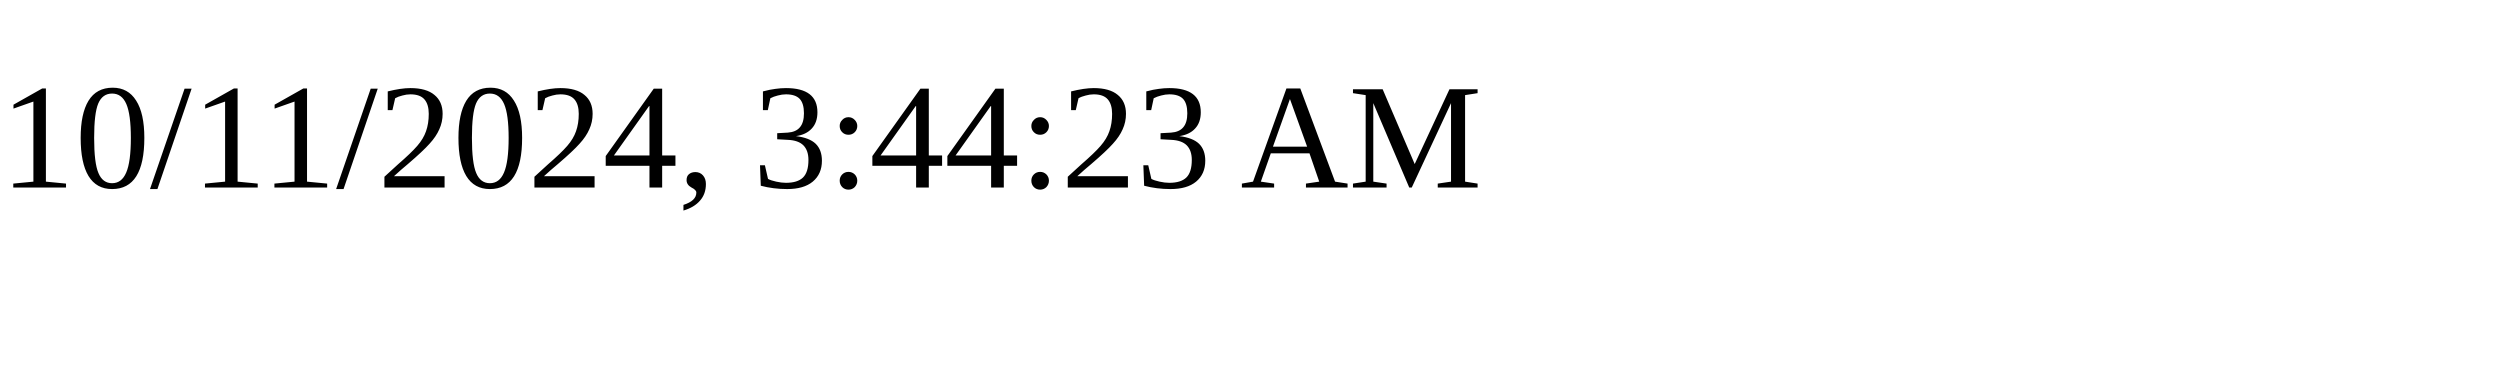
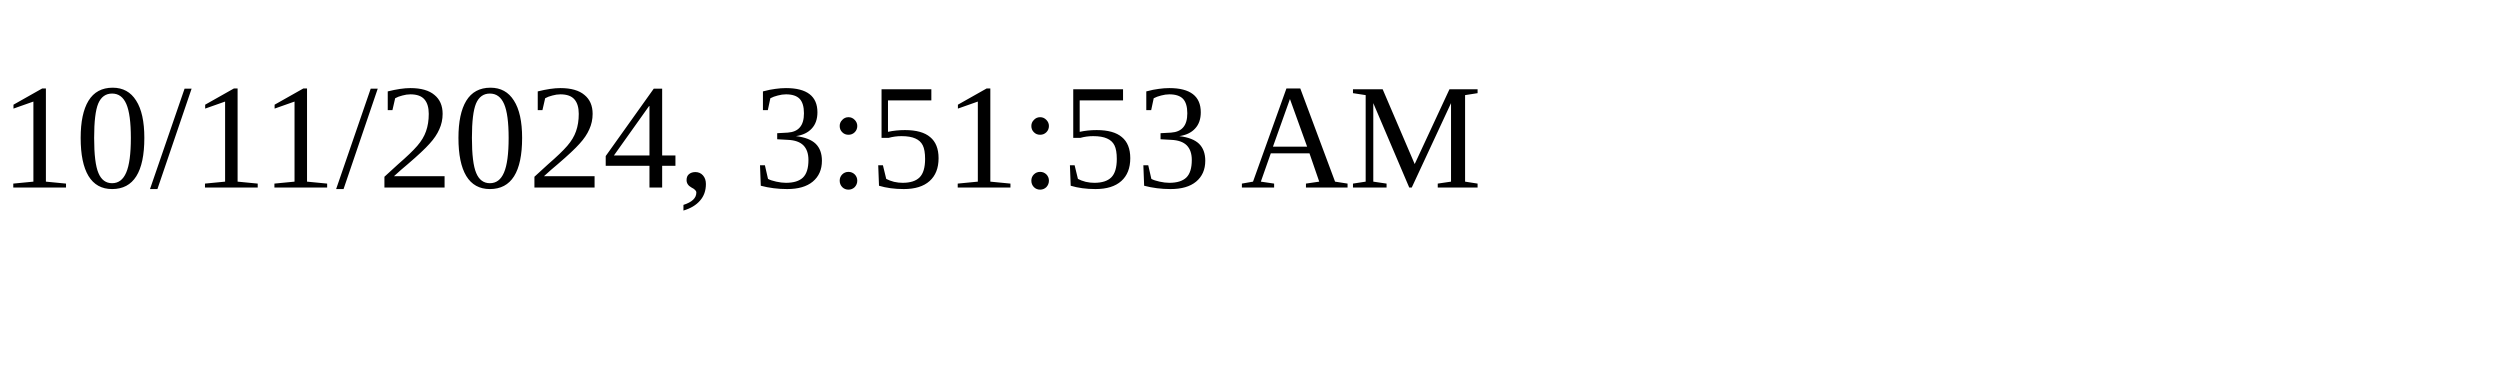
<svg xmlns="http://www.w3.org/2000/svg" height="30" width="200">
-   <text x="0" y="15">10/11/2024, 3:44:23 AM</text>
+   <text x="0" y="15">10/11/2024, 3:51:53 AM</text>
</svg>
